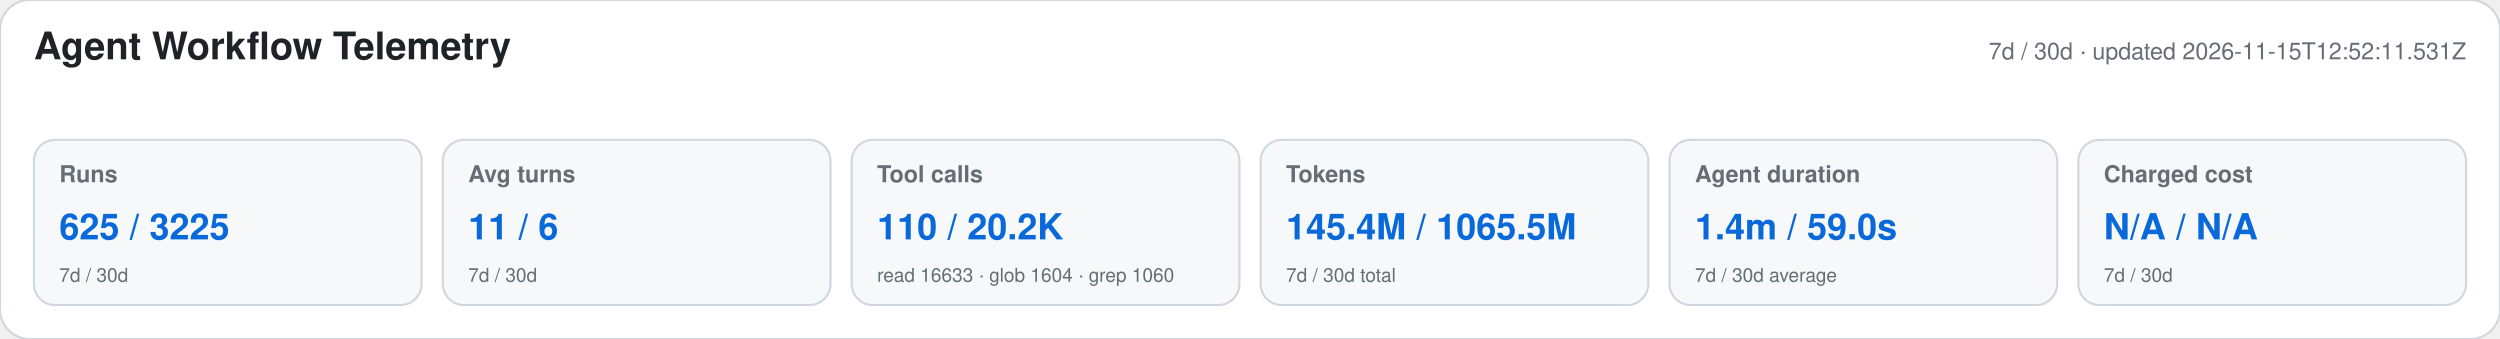
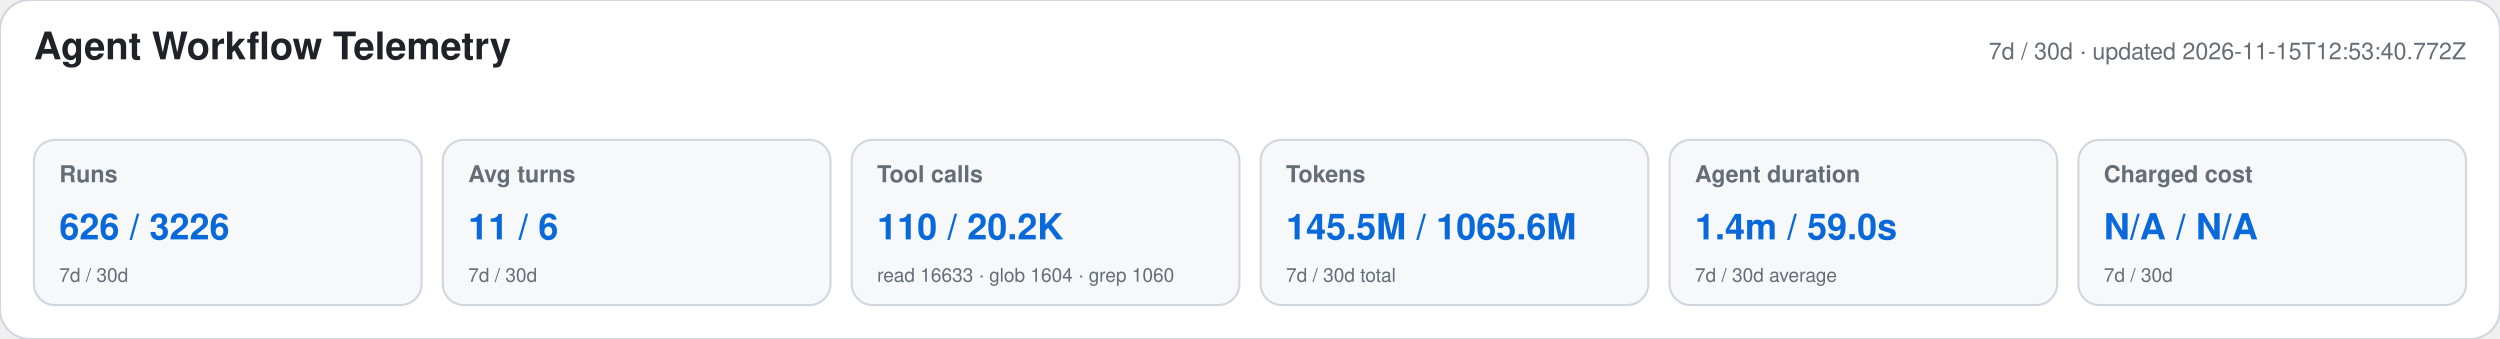
<svg xmlns="http://www.w3.org/2000/svg" width="1180" height="160" viewBox="0 0 1180 160" role="img" aria-labelledby="title desc">
  <style>text{font-family:-apple-system,BlinkMacSystemFont,"Segoe UI",Helvetica,Arial,sans-serif}.heading{font-size:18px;font-weight:650;fill:#1f2328}.meta,.label,.secondary{fill:#656d76}.meta,.label{font-size:11px}.label{font-weight:600}.primary{font-size:17px;font-weight:700;fill:#0969da}.secondary{font-size:9px}</style>
  <rect width="1180" height="160" rx="14" fill="#ffffff" stroke="#d0d7de" />
  <text x="16" y="28" class="heading">Agent Workflow Telemetry</text>
-   <text x="1164" y="28" text-anchor="end" class="meta">7d / 30d · updated 2026-11-15T12:52:11.531Z</text>
+   <text x="1164" y="28" text-anchor="end" class="meta">7d / 30d · updated 2026-11-15T12:53:40.772Z</text>
  <g>
    <rect x="16" y="66" width="183" height="78" rx="10" fill="#f6f8fa" stroke="#d0d7de" />
    <text x="28" y="86" class="label">Runs</text>
-     <text x="28" y="113" class="primary">625 / 3225</text>
+     <text x="28" y="113" class="primary">626 / 3226</text>
    <text x="28" y="133" class="secondary">7d / 30d</text>
  </g>
  <g>
    <rect x="209" y="66" width="183" height="78" rx="10" fill="#f6f8fa" stroke="#d0d7de" />
    <text x="221" y="86" class="label">Avg turns</text>
    <text x="221" y="113" class="primary">11 / 6</text>
    <text x="221" y="133" class="secondary">7d / 30d</text>
  </g>
  <g>
    <rect x="402" y="66" width="183" height="78" rx="10" fill="#f6f8fa" stroke="#d0d7de" />
    <text x="414" y="86" class="label">Tool calls</text>
    <text x="414" y="113" class="primary">110 / 20.2K</text>
    <text x="414" y="133" class="secondary">read 16633 · glob 1604 · grep 1060</text>
  </g>
  <g>
    <rect x="595" y="66" width="183" height="78" rx="10" fill="#f6f8fa" stroke="#d0d7de" />
    <text x="607" y="86" class="label">Tokens</text>
-     <text x="607" y="113" class="primary">145.4M / 1065.5M</text>
+     <text x="607" y="113" class="primary">145.5M / 1065.6M</text>
    <text x="607" y="133" class="secondary">7d / 30d total</text>
  </g>
  <g>
    <rect x="788" y="66" width="183" height="78" rx="10" fill="#f6f8fa" stroke="#d0d7de" />
    <text x="800" y="86" class="label">Agent duration</text>
    <text x="800" y="113" class="primary">1.4m / 59.0s</text>
    <text x="800" y="133" class="secondary">7d / 30d average</text>
  </g>
  <g>
    <rect x="981" y="66" width="183" height="78" rx="10" fill="#f6f8fa" stroke="#d0d7de" />
    <text x="993" y="86" class="label">Charged cost</text>
    <text x="993" y="113" class="primary">N/A / N/A</text>
    <text x="993" y="133" class="secondary">7d / 30d</text>
  </g>
</svg>
